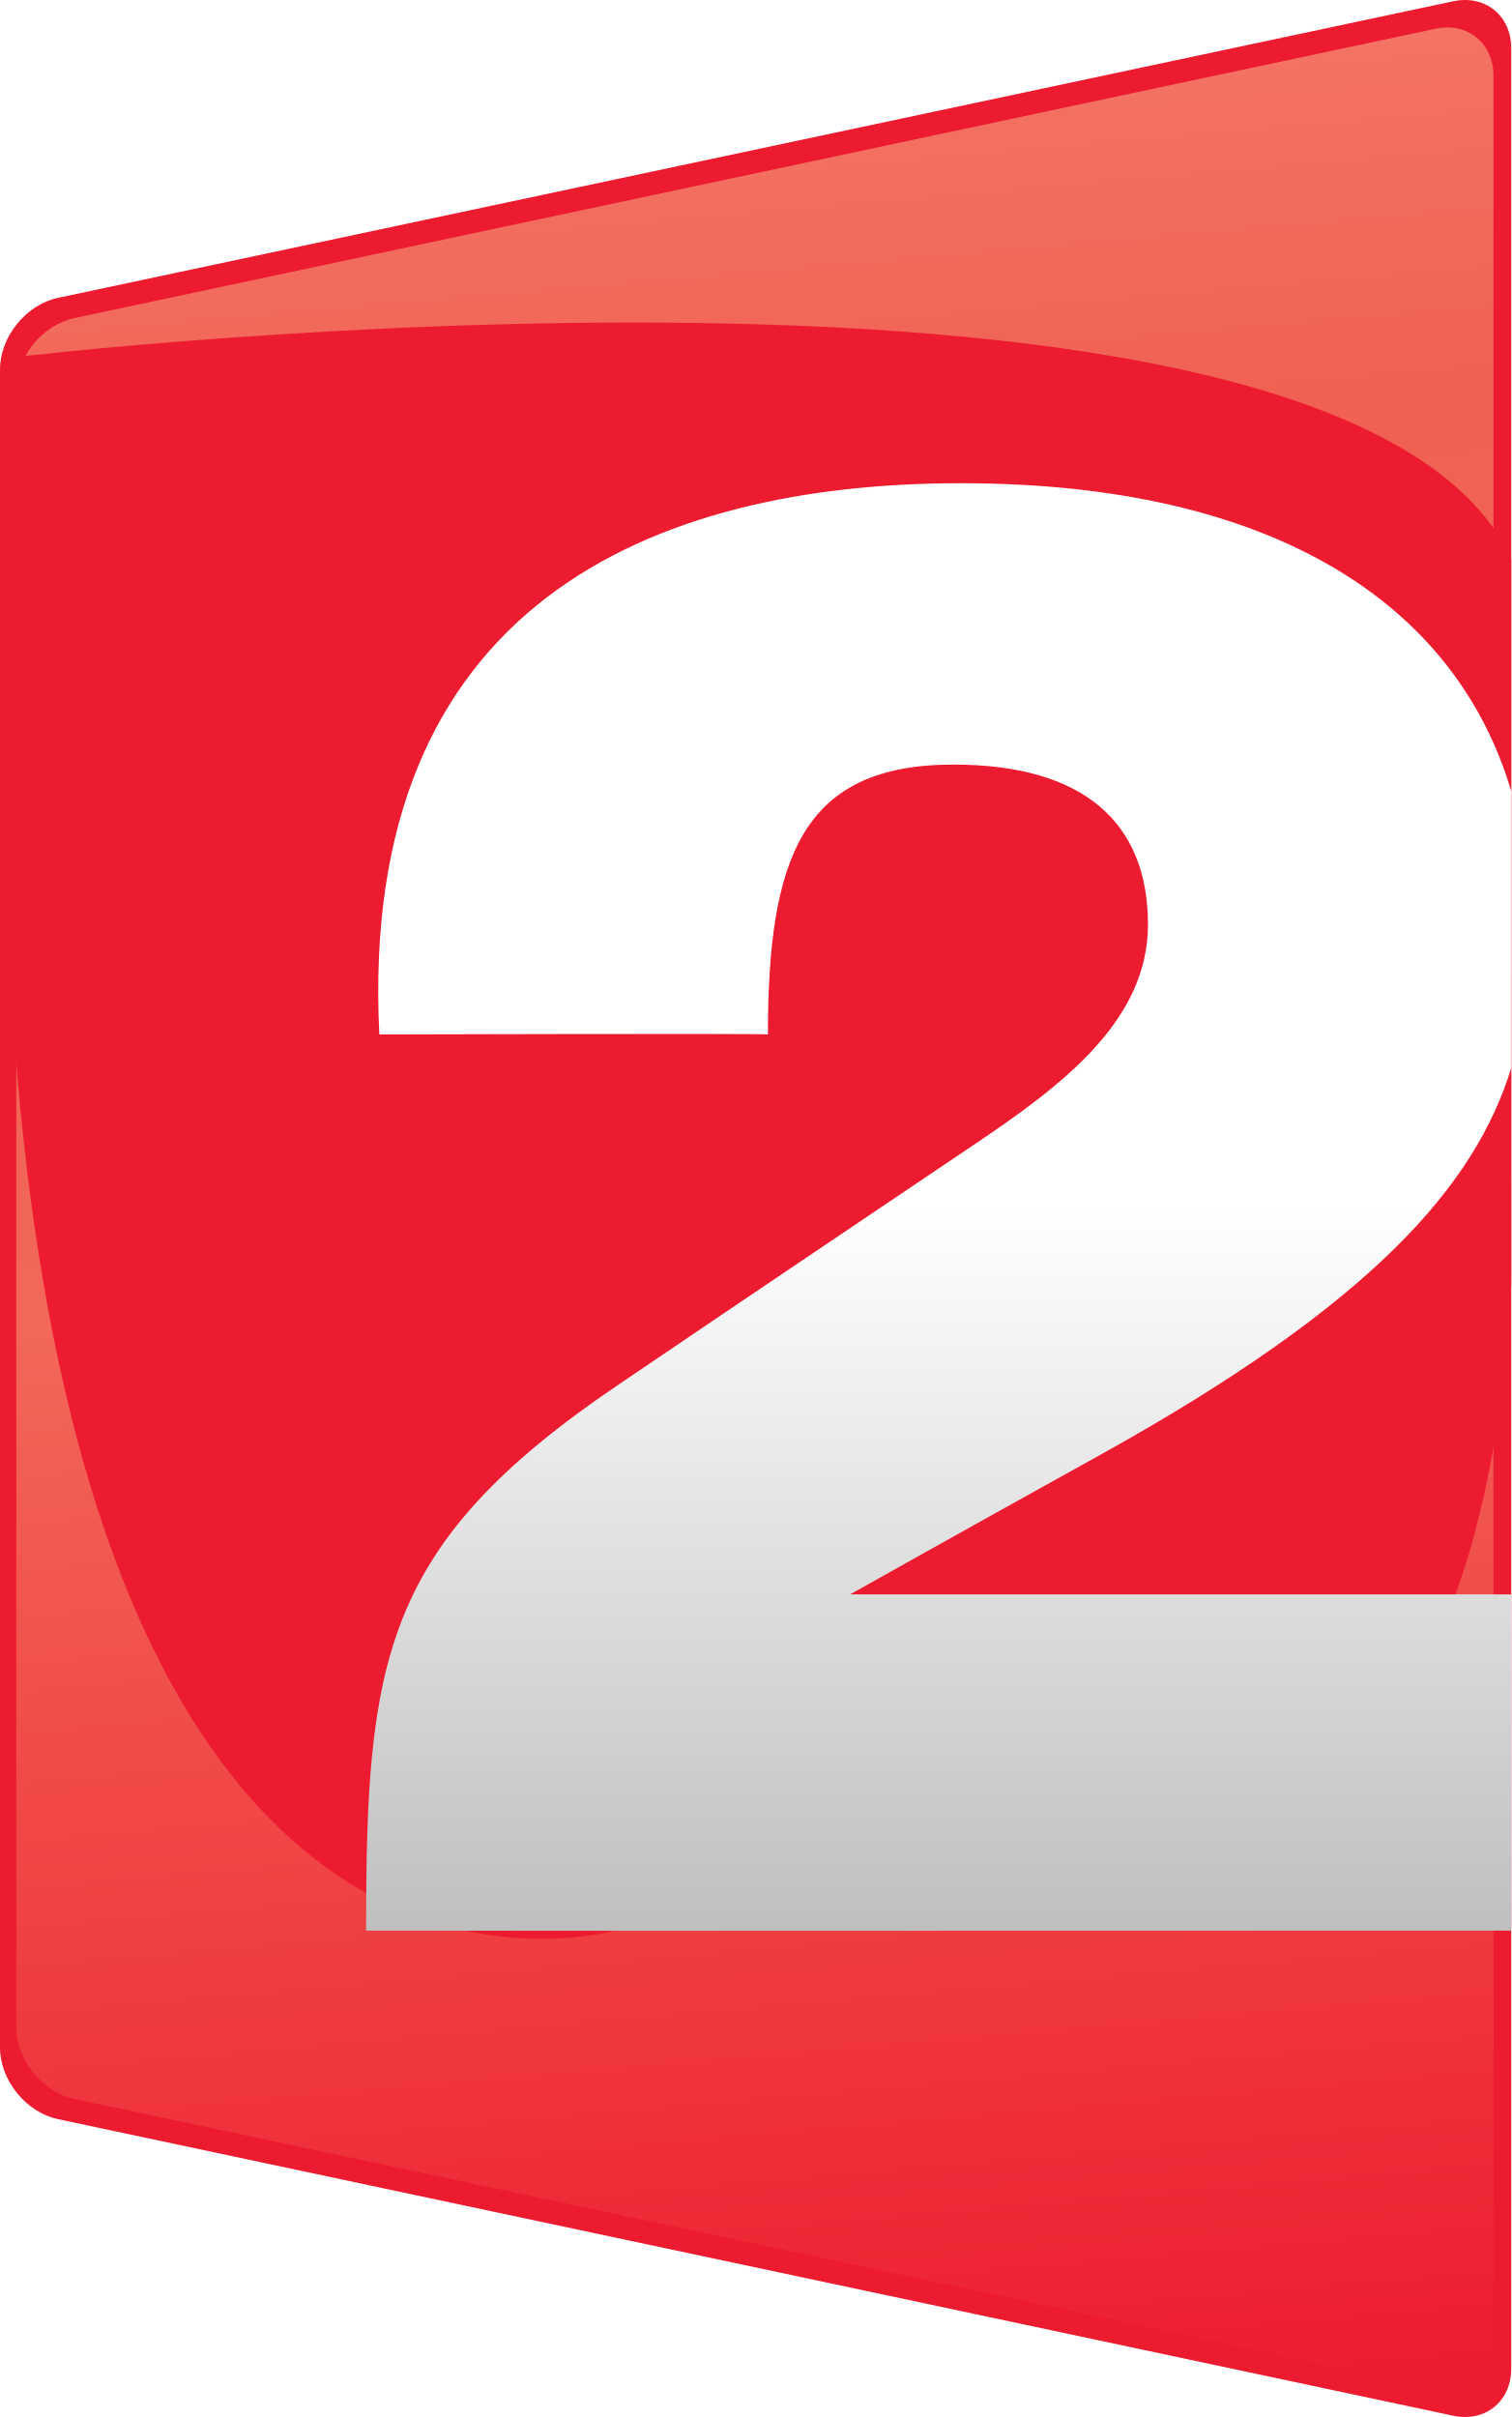
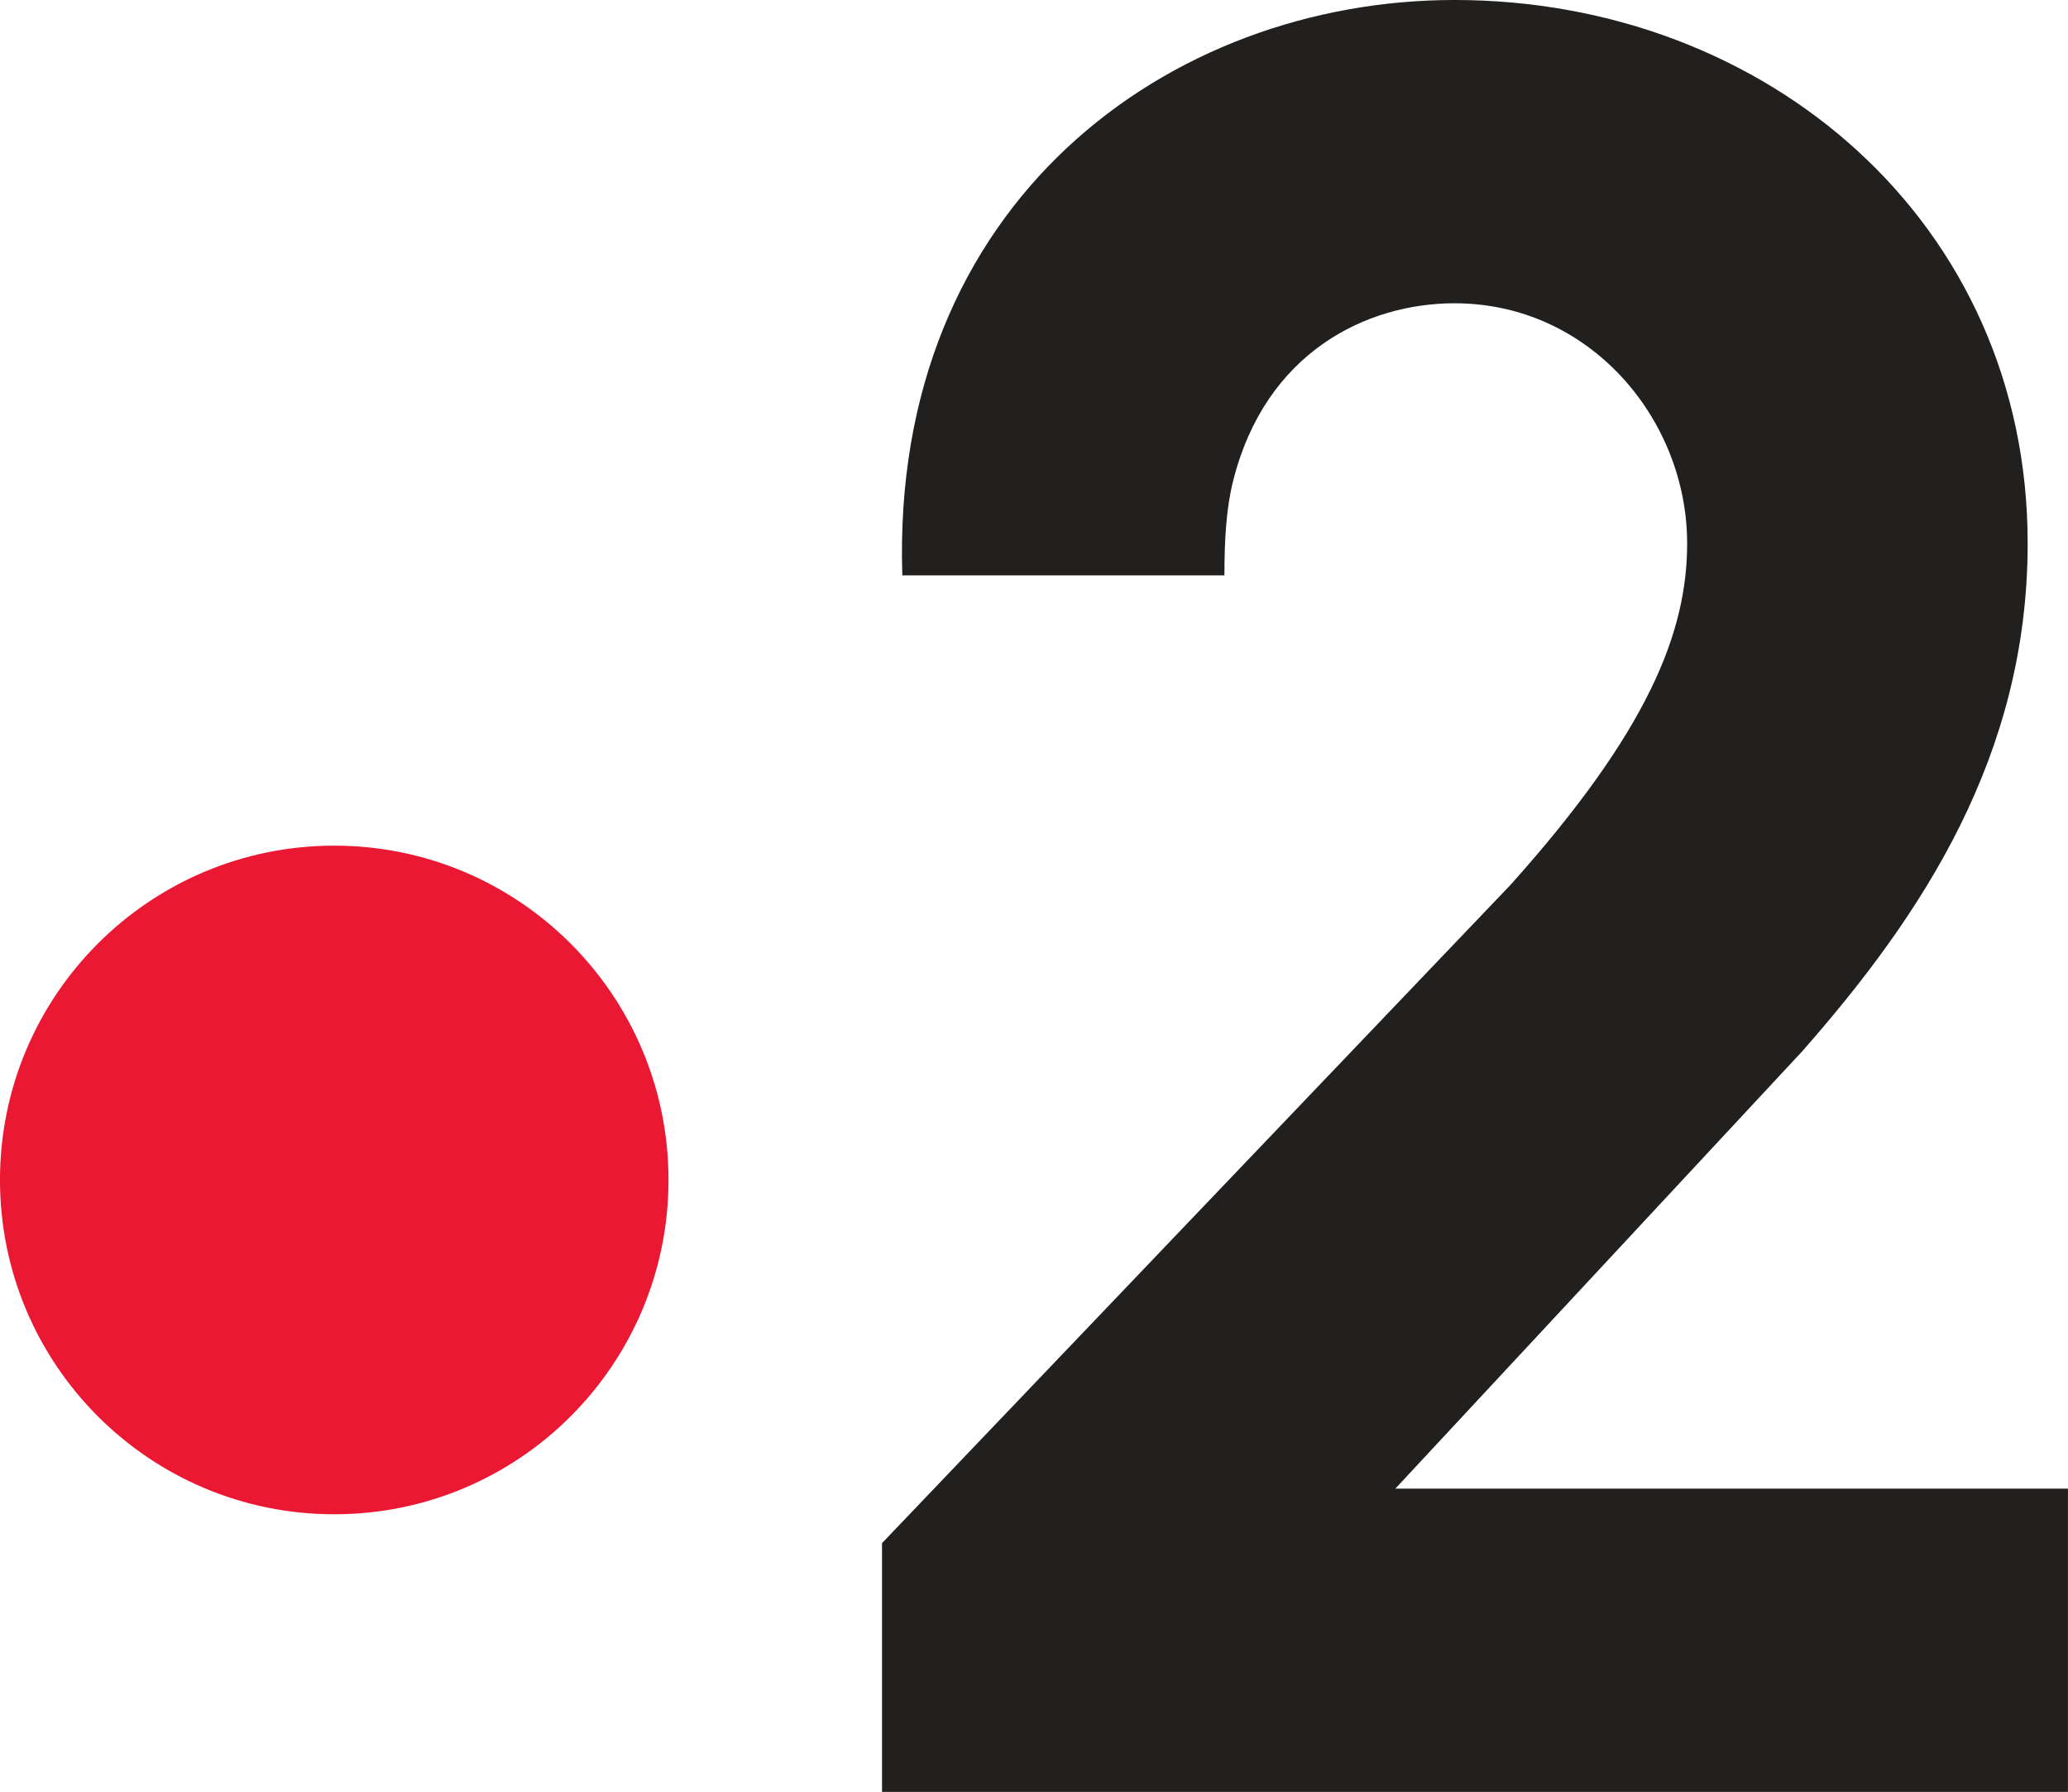
- <svg xmlns="http://www.w3.org/2000/svg" xmlns:xlink="http://www.w3.org/1999/xlink" version="1.1" width="510.502" height="816.439" viewBox="-0.5 -7.721 510.502 816.439" id="Calque_1" xml:space="preserve">
-   <defs id="defs227">
-     <linearGradient x1="3372.237" y1="1359.961" x2="3441.524" y2="568.006" id="linearGradient3524" xlink:href="#SVGID_1_" gradientUnits="userSpaceOnUse" gradientTransform="matrix(1,0,0,-1,4,1384.387)" />
-     <linearGradient x1="3467.573" y1="1166.387" x2="3467.573" y2="710.268" id="linearGradient3526" xlink:href="#SVGID_2_" gradientUnits="userSpaceOnUse" gradientTransform="matrix(1,0,0,-1,4,1384.387)" />
-     <linearGradient x1="2742.237" y1="1359.96" x2="2811.524" y2="568.005" id="linearGradient3528" xlink:href="#SVGID_3_" gradientUnits="userSpaceOnUse" gradientTransform="matrix(1,0,0,-1,4,1384.387)" />
-     <linearGradient x1="2837.696" y1="1228.973" x2="2837.696" y2="739.919" id="linearGradient3530" xlink:href="#SVGID_4_" gradientUnits="userSpaceOnUse" gradientTransform="matrix(1,0,0,-1,4,1384.387)" />
-     <linearGradient x1="2112.238" y1="1359.96" x2="2181.525" y2="568.005" id="linearGradient3532" xlink:href="#SVGID_5_" gradientUnits="userSpaceOnUse" gradientTransform="matrix(1,0,0,-1,4,1384.387)" />
-     <linearGradient x1="2200.321" y1="1228.921" x2="2200.321" y2="739.921" id="linearGradient3534" xlink:href="#SVGID_6_" gradientUnits="userSpaceOnUse" gradientTransform="matrix(1,0,0,-1,4,1384.387)" />
-     <linearGradient x1="1482.236" y1="1359.961" x2="1551.523" y2="568.006" id="linearGradient3536" xlink:href="#SVGID_7_" gradientUnits="userSpaceOnUse" gradientTransform="matrix(1,0,0,-1,4,1384.387)" />
-     <linearGradient x1="1577.625" y1="1228.632" x2="1577.625" y2="739.923" id="linearGradient3538" xlink:href="#SVGID_8_" gradientUnits="userSpaceOnUse" gradientTransform="matrix(1,0,0,-1,4,1384.387)" />
-     <linearGradient x1="852.237" y1="1359.96" x2="921.524" y2="568.006" id="linearGradient3540" xlink:href="#SVGID_9_" gradientUnits="userSpaceOnUse" gradientTransform="matrix(1,0,0,-1,4,1384.387)" />
-     <linearGradient x1="942.581" y1="1228.881" x2="942.581" y2="739.914" id="linearGradient3542" xlink:href="#SVGID_10_" gradientUnits="userSpaceOnUse" gradientTransform="matrix(1,0,0,-1,4,1384.387)" />
-     <linearGradient x1="222.237" y1="1359.96" x2="291.524" y2="568.006" id="linearGradient3544" xlink:href="#SVGID_11_" gradientUnits="userSpaceOnUse" gradientTransform="matrix(1,0,0,-1,4,1384.387)" />
-     <linearGradient x1="335.883" y1="186.53" x2="335.883" y2="674.121" id="linearGradient3546" xlink:href="#SVGID_12_" gradientUnits="userSpaceOnUse" />
-   </defs>
-   <g transform="translate(-630,1.132535e-4)" id="France_2">
-     <g id="g164">
-       <path d="m 629.5,683.941 c 0,11 8.804,21.87 19.563,24.157 l 471.373,100.193 c 10.761,2.287 19.563,-4.842 19.563,-15.842 V 8.548 c 0,-11 -8.804,-18.129 -19.563,-15.842 L 649.063,92.9 C 638.304,95.187 629.5,106.058 629.5,117.058 v 566.883 z" id="path166" style="fill:#ed1b2f" />
+ <svg xmlns="http://www.w3.org/2000/svg" width="200mm" height="173.27mm" version="1.1" viewBox="0 0 200 173.27">
+   <g transform="translate(114.36 -404.25)">
+     <g transform="matrix(.81795 0 0 -.81795 -244.02 706.82)">
+       <g transform="scale(.1)">
+         <path d="m2375.6 2304.2c0-218.27-176.95-395.22-395.22-395.22s-395.22 176.95-395.22 395.22 176.95 395.22 395.22 395.22 395.22-176.95 395.22-395.22" fill="#eb1833" />
+         <path d="m3305 3340.6c160.17 0 275.01-137.44 275.01-283.85 0-104.57-45.33-221.09-208.53-403.36l-743.42-778.52v-294.11h1402.2v358.54h-795.27l480.98 516.9c142.04 161.34 266.66 349.58 266.66 600.55 0 379.46-308.97 642.39-677.66 642.39-337.04 0-667.08-239.14-652.92-680.2h380.86c0 41.78 2.06 78.84 10.25 111.54 38.2 152.47 158.11 210.12 261.81 210.12" fill="#21201f" />
+       </g>
    </g>
-     <g id="g168">
-       <linearGradient x1="852.237" y1="1359.96" x2="921.524" y2="568.006" id="SVGID_9_" gradientUnits="userSpaceOnUse" gradientTransform="matrix(1,0,0,-1,4,1384.387)">
-         <stop id="stop171" style="stop-color:#f37364;stop-opacity:1" offset="0" />
-         <stop id="stop173" style="stop-color:#f16152;stop-opacity:1" offset="0.15" />
-         <stop id="stop175" style="stop-color:#f26758;stop-opacity:1" offset="0.5" />
-         <stop id="stop177" style="stop-color:#ed1b2f;stop-opacity:1" offset="1" />
-       </linearGradient>
-       <path d="m 635,677.106 c 0,11 8.804,21.87 19.563,24.157 l 459.875,97.749 c 10.76,2.287 19.563,-4.842 19.563,-15.842 V 17.828 c 0,-11 -8.804,-18.129 -19.563,-15.842 L 654.563,99.736 C 643.804,102.022 635,112.894 635,123.894 v 553.212 z" id="path179" style="fill:url(#linearGradient3540)" />
-     </g>
-     <path d="m 633.957,112.973 c 0,0 449.839,-53.555 506.035,68.021 l 0.01,244.633 c 0,0 -3.381,147.555 -72.47,169.701 L 840.87,643.431 c 0,0 -196.492,65.773 -209.223,-352.325 -5.93,-136.053 2.311,-178.133 2.311,-178.133 z" id="path181" style="fill:#ed1b2f" />
-     <linearGradient x1="942.581" y1="1228.881" x2="942.581" y2="739.914" id="SVGID_10_" gradientUnits="userSpaceOnUse" gradientTransform="matrix(1,0,0,-1,4,1384.387)">
-       <stop id="stop184" style="stop-color:#ffffff;stop-opacity:1" offset="0.5" />
-       <stop id="stop186" style="stop-color:#bfbfbf;stop-opacity:1" offset="1" />
-     </linearGradient>
-     <path d="M 1139.997,530.844 H 916.685 c 0,0 31.011,-17.461 84.729,-47.266 92.2,-51.167 126.452,-91.167 138.583,-130.516 v -93.541 c -18.865,-63.62 -80.795,-104.016 -185.904,-104.016 -104.054,0 -203.706,40.942 -196.452,186.195 0,0 129.411,-0.37 131.271,0 0,-59.805 11.646,-91.156 62.604,-91.156 44.412,0 65.772,19.867 65.772,54.067 0,32.535 -29.177,54.354 -57.735,73.636 -39.348,26.563 -57.564,38.664 -121.563,82.036 -79.448,53.875 -84.825,92.667 -84.825,184.136 0.151,0.106 334.602,0.023 386.837,0 V 530.844 h 0 z" id="path188" style="fill:url(#linearGradient3542)" />
  </g>
</svg>
